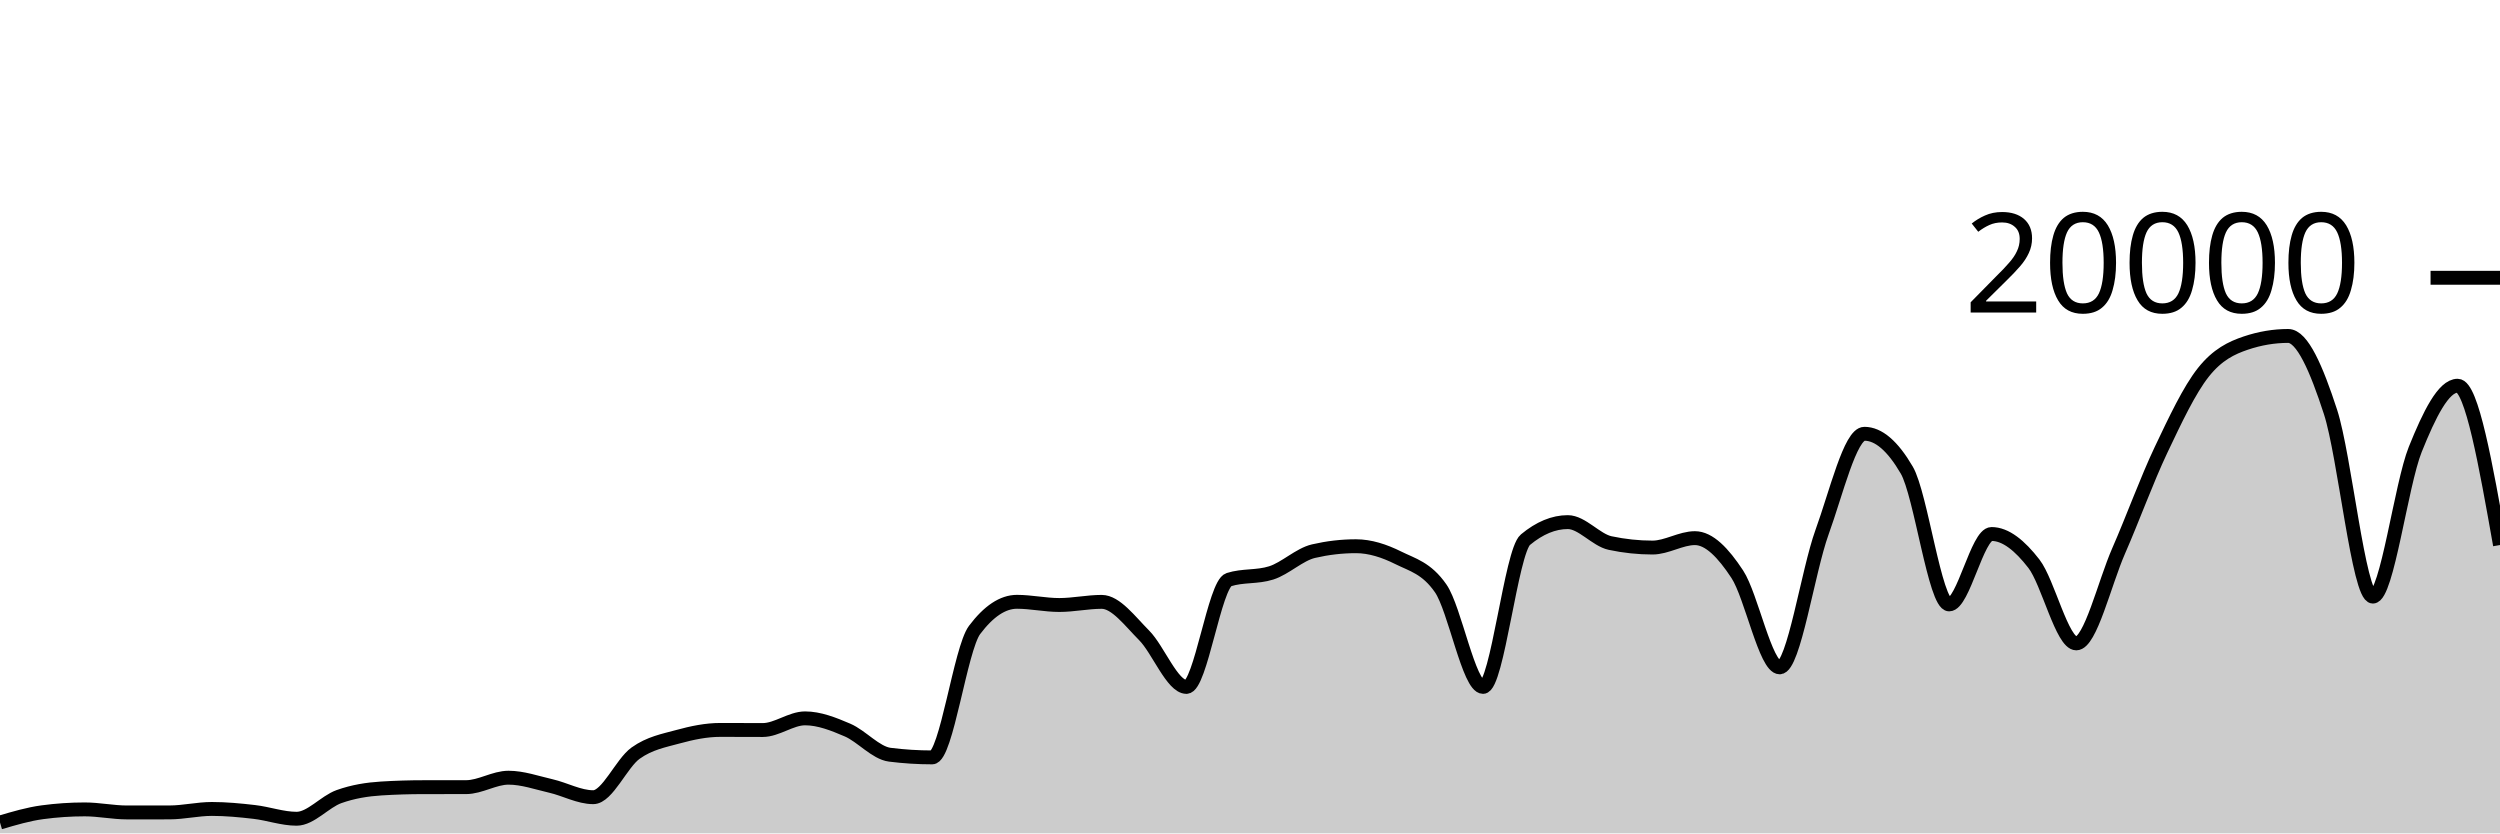
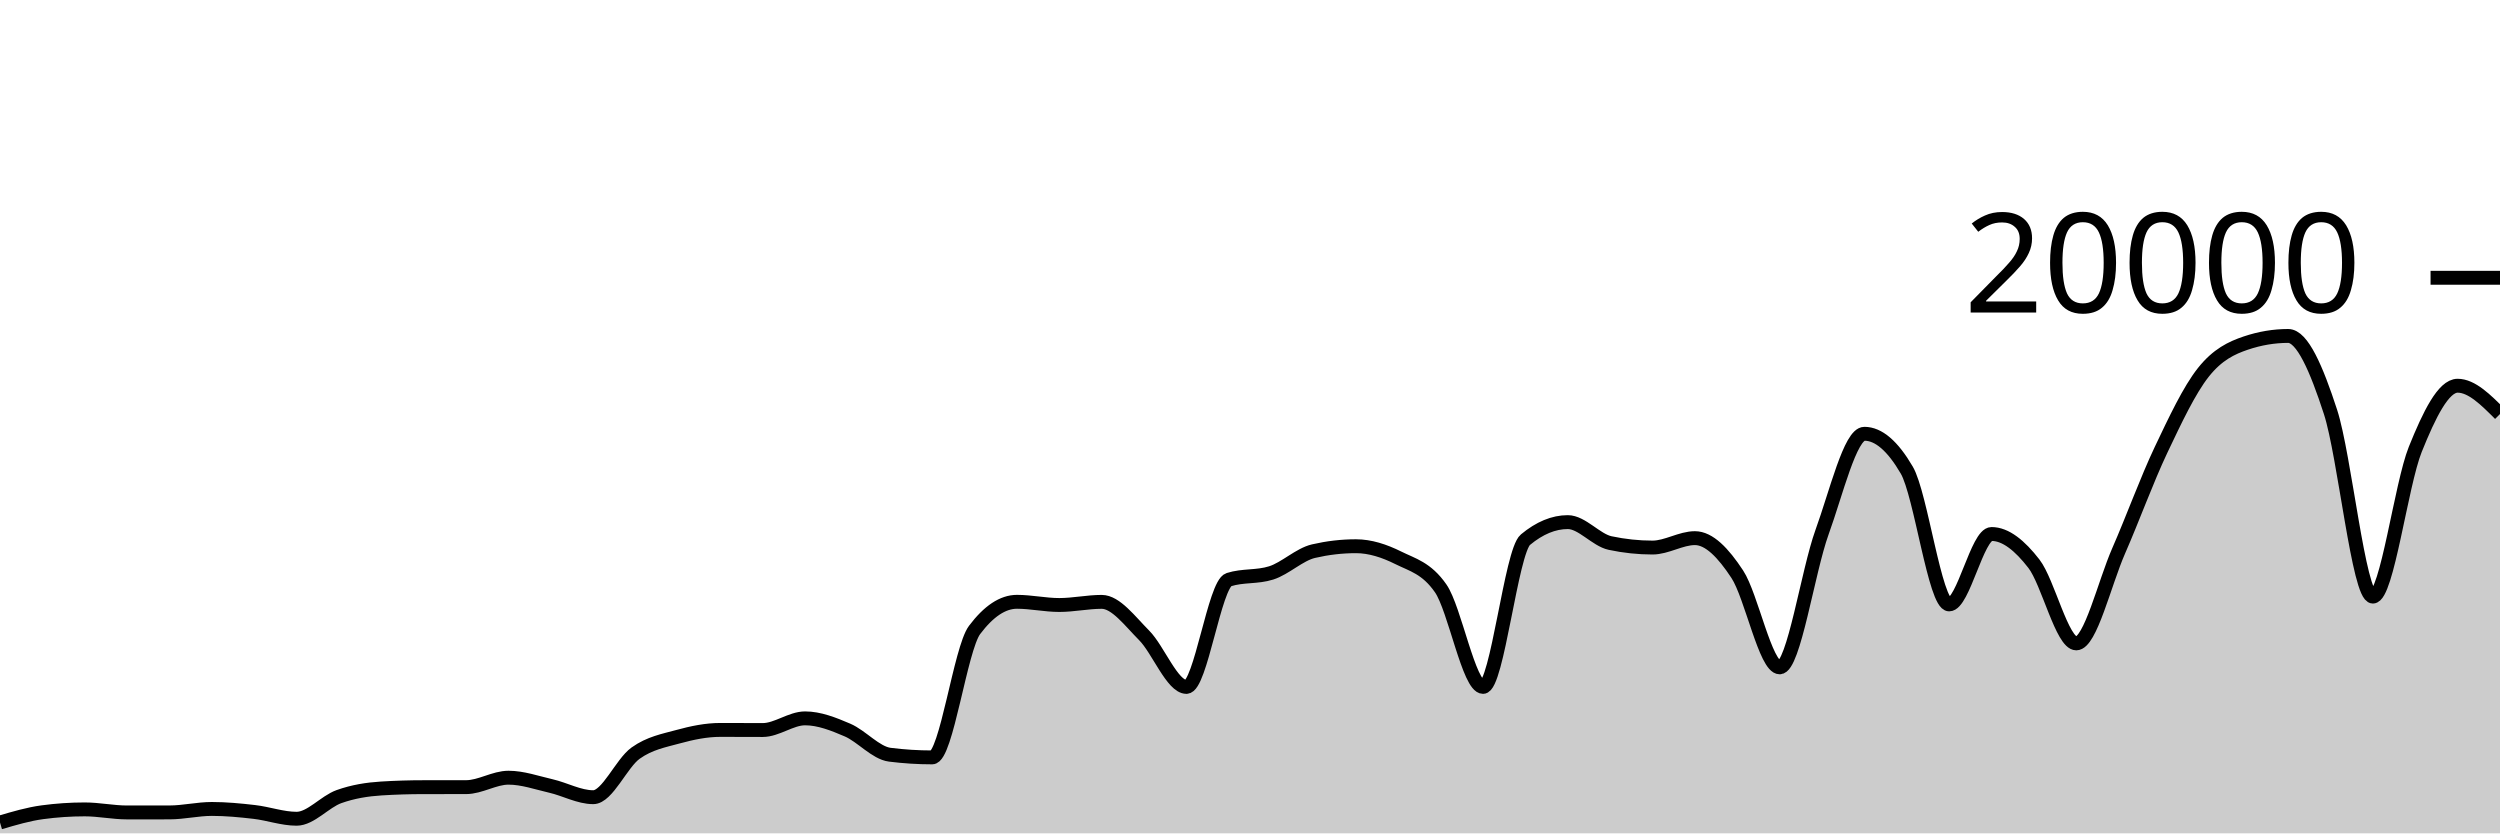
<svg xmlns="http://www.w3.org/2000/svg" viewBox="0 0 180 60">
  <g transform="translate(0,20)">
-     <path class="area" fill="rgba(0, 0, 0, 0.2)" d="M0,39.22C1.017,38.92,2.034,38.619,3.051,38.482C4.068,38.345,5.085,38.276,6.102,38.276C7.119,38.276,8.136,38.496,9.153,38.496C10.169,38.496,11.186,38.495,12.203,38.494C13.22,38.493,14.237,38.244,15.254,38.244C16.271,38.244,17.288,38.342,18.305,38.46C19.322,38.578,20.339,38.95,21.356,38.95C22.373,38.95,23.39,37.719,24.407,37.356C25.424,36.993,26.441,36.833,27.458,36.77C28.475,36.707,29.492,36.677,30.508,36.676C31.525,36.675,32.542,36.675,33.559,36.674C34.576,36.673,35.593,35.994,36.61,35.994C37.627,35.994,38.644,36.356,39.661,36.59C40.678,36.824,41.695,37.398,42.712,37.398C43.729,37.398,44.746,34.952,45.763,34.226C46.78,33.5,47.797,33.323,48.814,33.044C49.831,32.765,50.847,32.554,51.864,32.554C52.881,32.554,53.898,32.562,54.915,32.562C55.932,32.562,56.949,31.722,57.966,31.722C58.983,31.722,60,32.126,61.017,32.562C62.034,32.998,63.051,34.212,64.068,34.34C65.085,34.468,66.102,34.532,67.119,34.532C68.136,34.532,69.153,26.707,70.169,25.356C71.186,24.005,72.203,23.33,73.22,23.33C74.237,23.33,75.254,23.56,76.271,23.56C77.288,23.56,78.305,23.334,79.322,23.334C80.339,23.334,81.356,24.721,82.373,25.742C83.39,26.763,84.407,29.458,85.424,29.458C86.441,29.458,87.458,22.057,88.475,21.734C89.492,21.411,90.508,21.573,91.525,21.25C92.542,20.927,93.559,19.918,94.576,19.682C95.593,19.446,96.61,19.328,97.627,19.328C98.644,19.328,99.661,19.658,100.678,20.164C101.695,20.67,102.712,20.897,103.729,22.362C104.746,23.827,105.763,29.458,106.78,29.458C107.797,29.458,108.814,19.702,109.831,18.858C110.847,18.014,111.864,17.592,112.881,17.592C113.898,17.592,114.915,18.884,115.932,19.1C116.949,19.316,117.966,19.424,118.983,19.424C120,19.424,121.017,18.746,122.034,18.746C123.051,18.746,124.068,19.795,125.085,21.346C126.102,22.897,127.119,28.05,128.136,28.05C129.153,28.05,130.169,21.121,131.186,18.318C132.203,15.515,133.22,11.232,134.237,11.232C135.254,11.232,136.271,12.104,137.288,13.848C138.305,15.592,139.322,23.518,140.339,23.518C141.356,23.518,142.373,18.448,143.39,18.448C144.407,18.448,145.424,19.275,146.441,20.588C147.458,21.901,148.475,26.324,149.492,26.324C150.508,26.324,151.525,21.986,152.542,19.664C153.559,17.342,154.576,14.537,155.593,12.394C156.61,10.251,157.627,8.088,158.644,6.806C159.661,5.524,160.678,5.045,161.695,4.702C162.712,4.359,163.729,4.188,164.746,4.188C165.763,4.188,166.78,6.532,167.797,9.66C168.814,12.788,169.831,22.956,170.847,22.956C171.864,22.956,172.881,14.889,173.898,12.358C174.915,9.827,175.932,7.772,176.949,7.772C177.966,7.772,178.983,13.507,180,19.242L180,40C178.983,40,177.966,40,176.949,40C175.932,40,174.915,40,173.898,40C172.881,40,171.864,40,170.847,40C169.831,40,168.814,40,167.797,40C166.78,40,165.763,40,164.746,40C163.729,40,162.712,40,161.695,40C160.678,40,159.661,40,158.644,40C157.627,40,156.61,40,155.593,40C154.576,40,153.559,40,152.542,40C151.525,40,150.508,40,149.492,40C148.475,40,147.458,40,146.441,40C145.424,40,144.407,40,143.39,40C142.373,40,141.356,40,140.339,40C139.322,40,138.305,40,137.288,40C136.271,40,135.254,40,134.237,40C133.22,40,132.203,40,131.186,40C130.169,40,129.153,40,128.136,40C127.119,40,126.102,40,125.085,40C124.068,40,123.051,40,122.034,40C121.017,40,120,40,118.983,40C117.966,40,116.949,40,115.932,40C114.915,40,113.898,40,112.881,40C111.864,40,110.847,40,109.831,40C108.814,40,107.797,40,106.78,40C105.763,40,104.746,40,103.729,40C102.712,40,101.695,40,100.678,40C99.661,40,98.644,40,97.627,40C96.61,40,95.593,40,94.576,40C93.559,40,92.542,40,91.525,40C90.508,40,89.492,40,88.475,40C87.458,40,86.441,40,85.424,40C84.407,40,83.39,40,82.373,40C81.356,40,80.339,40,79.322,40C78.305,40,77.288,40,76.271,40C75.254,40,74.237,40,73.22,40C72.203,40,71.186,40,70.169,40C69.153,40,68.136,40,67.119,40C66.102,40,65.085,40,64.068,40C63.051,40,62.034,40,61.017,40C60,40,58.983,40,57.966,40C56.949,40,55.932,40,54.915,40C53.898,40,52.881,40,51.864,40C50.847,40,49.831,40,48.814,40C47.797,40,46.78,40,45.763,40C44.746,40,43.729,40,42.712,40C41.695,40,40.678,40,39.661,40C38.644,40,37.627,40,36.61,40C35.593,40,34.576,40,33.559,40C32.542,40,31.525,40,30.508,40C29.492,40,28.475,40,27.458,40C26.441,40,25.424,40,24.407,40C23.39,40,22.373,40,21.356,40C20.339,40,19.322,40,18.305,40C17.288,40,16.271,40,15.254,40C14.237,40,13.22,40,12.203,40C11.186,40,10.169,40,9.153,40C8.136,40,7.119,40,6.102,40C5.085,40,4.068,40,3.051,40C2.034,40,1.017,40,0,40Z" />
-     <path class="line" stroke="black" fill="none" d="M0,39.22C1.017,38.92,2.034,38.619,3.051,38.482C4.068,38.345,5.085,38.276,6.102,38.276C7.119,38.276,8.136,38.496,9.153,38.496C10.169,38.496,11.186,38.495,12.203,38.494C13.22,38.493,14.237,38.244,15.254,38.244C16.271,38.244,17.288,38.342,18.305,38.46C19.322,38.578,20.339,38.95,21.356,38.95C22.373,38.95,23.39,37.719,24.407,37.356C25.424,36.993,26.441,36.833,27.458,36.77C28.475,36.707,29.492,36.677,30.508,36.676C31.525,36.675,32.542,36.675,33.559,36.674C34.576,36.673,35.593,35.994,36.61,35.994C37.627,35.994,38.644,36.356,39.661,36.59C40.678,36.824,41.695,37.398,42.712,37.398C43.729,37.398,44.746,34.952,45.763,34.226C46.78,33.5,47.797,33.323,48.814,33.044C49.831,32.765,50.847,32.554,51.864,32.554C52.881,32.554,53.898,32.562,54.915,32.562C55.932,32.562,56.949,31.722,57.966,31.722C58.983,31.722,60,32.126,61.017,32.562C62.034,32.998,63.051,34.212,64.068,34.34C65.085,34.468,66.102,34.532,67.119,34.532C68.136,34.532,69.153,26.707,70.169,25.356C71.186,24.005,72.203,23.33,73.22,23.33C74.237,23.33,75.254,23.56,76.271,23.56C77.288,23.56,78.305,23.334,79.322,23.334C80.339,23.334,81.356,24.721,82.373,25.742C83.39,26.763,84.407,29.458,85.424,29.458C86.441,29.458,87.458,22.057,88.475,21.734C89.492,21.411,90.508,21.573,91.525,21.25C92.542,20.927,93.559,19.918,94.576,19.682C95.593,19.446,96.61,19.328,97.627,19.328C98.644,19.328,99.661,19.658,100.678,20.164C101.695,20.67,102.712,20.897,103.729,22.362C104.746,23.827,105.763,29.458,106.78,29.458C107.797,29.458,108.814,19.702,109.831,18.858C110.847,18.014,111.864,17.592,112.881,17.592C113.898,17.592,114.915,18.884,115.932,19.1C116.949,19.316,117.966,19.424,118.983,19.424C120,19.424,121.017,18.746,122.034,18.746C123.051,18.746,124.068,19.795,125.085,21.346C126.102,22.897,127.119,28.05,128.136,28.05C129.153,28.05,130.169,21.121,131.186,18.318C132.203,15.515,133.22,11.232,134.237,11.232C135.254,11.232,136.271,12.104,137.288,13.848C138.305,15.592,139.322,23.518,140.339,23.518C141.356,23.518,142.373,18.448,143.39,18.448C144.407,18.448,145.424,19.275,146.441,20.588C147.458,21.901,148.475,26.324,149.492,26.324C150.508,26.324,151.525,21.986,152.542,19.664C153.559,17.342,154.576,14.537,155.593,12.394C156.61,10.251,157.627,8.088,158.644,6.806C159.661,5.524,160.678,5.045,161.695,4.702C162.712,4.359,163.729,4.188,164.746,4.188C165.763,4.188,166.78,6.532,167.797,9.66C168.814,12.788,169.831,22.956,170.847,22.956C171.864,22.956,172.881,14.889,173.898,12.358C174.915,9.827,175.932,7.772,176.949,7.772C177.966,7.772,178.983,13.507,180,19.242" />
+     <path class="area" fill="rgba(0, 0, 0, 0.2)" d="M0,39.22C1.017,38.92,2.034,38.619,3.051,38.482C4.068,38.345,5.085,38.276,6.102,38.276C7.119,38.276,8.136,38.496,9.153,38.496C10.169,38.496,11.186,38.495,12.203,38.494C13.22,38.493,14.237,38.244,15.254,38.244C16.271,38.244,17.288,38.342,18.305,38.46C19.322,38.578,20.339,38.95,21.356,38.95C22.373,38.95,23.39,37.719,24.407,37.356C25.424,36.993,26.441,36.833,27.458,36.77C28.475,36.707,29.492,36.677,30.508,36.676C31.525,36.675,32.542,36.675,33.559,36.674C34.576,36.673,35.593,35.994,36.61,35.994C37.627,35.994,38.644,36.356,39.661,36.59C40.678,36.824,41.695,37.398,42.712,37.398C43.729,37.398,44.746,34.952,45.763,34.226C46.78,33.5,47.797,33.323,48.814,33.044C49.831,32.765,50.847,32.554,51.864,32.554C52.881,32.554,53.898,32.562,54.915,32.562C55.932,32.562,56.949,31.722,57.966,31.722C58.983,31.722,60,32.126,61.017,32.562C62.034,32.998,63.051,34.212,64.068,34.34C65.085,34.468,66.102,34.532,67.119,34.532C68.136,34.532,69.153,26.707,70.169,25.356C71.186,24.005,72.203,23.33,73.22,23.33C74.237,23.33,75.254,23.56,76.271,23.56C77.288,23.56,78.305,23.334,79.322,23.334C80.339,23.334,81.356,24.721,82.373,25.742C83.39,26.763,84.407,29.458,85.424,29.458C86.441,29.458,87.458,22.057,88.475,21.734C89.492,21.411,90.508,21.573,91.525,21.25C92.542,20.927,93.559,19.918,94.576,19.682C95.593,19.446,96.61,19.328,97.627,19.328C98.644,19.328,99.661,19.658,100.678,20.164C101.695,20.67,102.712,20.897,103.729,22.362C104.746,23.827,105.763,29.458,106.78,29.458C107.797,29.458,108.814,19.702,109.831,18.858C110.847,18.014,111.864,17.592,112.881,17.592C113.898,17.592,114.915,18.884,115.932,19.1C116.949,19.316,117.966,19.424,118.983,19.424C120,19.424,121.017,18.746,122.034,18.746C123.051,18.746,124.068,19.795,125.085,21.346C126.102,22.897,127.119,28.05,128.136,28.05C129.153,28.05,130.169,21.121,131.186,18.318C132.203,15.515,133.22,11.232,134.237,11.232C135.254,11.232,136.271,12.104,137.288,13.848C138.305,15.592,139.322,23.518,140.339,23.518C141.356,23.518,142.373,18.448,143.39,18.448C144.407,18.448,145.424,19.275,146.441,20.588C147.458,21.901,148.475,26.324,149.492,26.324C150.508,26.324,151.525,21.986,152.542,19.664C153.559,17.342,154.576,14.537,155.593,12.394C156.61,10.251,157.627,8.088,158.644,6.806C159.661,5.524,160.678,5.045,161.695,4.702C162.712,4.359,163.729,4.188,164.746,4.188C165.763,4.188,166.78,6.532,167.797,9.66C168.814,12.788,169.831,22.956,170.847,22.956C171.864,22.956,172.881,14.889,173.898,12.358C174.915,9.827,175.932,7.772,176.949,7.772C177.966,7.772,178.983,8.791,180,9.81L180,40C178.983,40,177.966,40,176.949,40C175.932,40,174.915,40,173.898,40C172.881,40,171.864,40,170.847,40C169.831,40,168.814,40,167.797,40C166.78,40,165.763,40,164.746,40C163.729,40,162.712,40,161.695,40C160.678,40,159.661,40,158.644,40C157.627,40,156.61,40,155.593,40C154.576,40,153.559,40,152.542,40C151.525,40,150.508,40,149.492,40C148.475,40,147.458,40,146.441,40C145.424,40,144.407,40,143.39,40C142.373,40,141.356,40,140.339,40C139.322,40,138.305,40,137.288,40C136.271,40,135.254,40,134.237,40C133.22,40,132.203,40,131.186,40C130.169,40,129.153,40,128.136,40C127.119,40,126.102,40,125.085,40C124.068,40,123.051,40,122.034,40C121.017,40,120,40,118.983,40C117.966,40,116.949,40,115.932,40C114.915,40,113.898,40,112.881,40C111.864,40,110.847,40,109.831,40C108.814,40,107.797,40,106.78,40C105.763,40,104.746,40,103.729,40C102.712,40,101.695,40,100.678,40C99.661,40,98.644,40,97.627,40C96.61,40,95.593,40,94.576,40C93.559,40,92.542,40,91.525,40C90.508,40,89.492,40,88.475,40C87.458,40,86.441,40,85.424,40C84.407,40,83.39,40,82.373,40C81.356,40,80.339,40,79.322,40C78.305,40,77.288,40,76.271,40C75.254,40,74.237,40,73.22,40C72.203,40,71.186,40,70.169,40C69.153,40,68.136,40,67.119,40C66.102,40,65.085,40,64.068,40C63.051,40,62.034,40,61.017,40C60,40,58.983,40,57.966,40C56.949,40,55.932,40,54.915,40C53.898,40,52.881,40,51.864,40C50.847,40,49.831,40,48.814,40C47.797,40,46.78,40,45.763,40C44.746,40,43.729,40,42.712,40C41.695,40,40.678,40,39.661,40C38.644,40,37.627,40,36.61,40C35.593,40,34.576,40,33.559,40C32.542,40,31.525,40,30.508,40C29.492,40,28.475,40,27.458,40C26.441,40,25.424,40,24.407,40C23.39,40,22.373,40,21.356,40C20.339,40,19.322,40,18.305,40C17.288,40,16.271,40,15.254,40C14.237,40,13.22,40,12.203,40C11.186,40,10.169,40,9.153,40C8.136,40,7.119,40,6.102,40C5.085,40,4.068,40,3.051,40C2.034,40,1.017,40,0,40Z" />
+     <path class="line" stroke="black" fill="none" d="M0,39.22C1.017,38.92,2.034,38.619,3.051,38.482C4.068,38.345,5.085,38.276,6.102,38.276C7.119,38.276,8.136,38.496,9.153,38.496C10.169,38.496,11.186,38.495,12.203,38.494C13.22,38.493,14.237,38.244,15.254,38.244C16.271,38.244,17.288,38.342,18.305,38.46C19.322,38.578,20.339,38.95,21.356,38.95C22.373,38.95,23.39,37.719,24.407,37.356C25.424,36.993,26.441,36.833,27.458,36.77C28.475,36.707,29.492,36.677,30.508,36.676C31.525,36.675,32.542,36.675,33.559,36.674C34.576,36.673,35.593,35.994,36.61,35.994C37.627,35.994,38.644,36.356,39.661,36.59C40.678,36.824,41.695,37.398,42.712,37.398C43.729,37.398,44.746,34.952,45.763,34.226C46.78,33.5,47.797,33.323,48.814,33.044C49.831,32.765,50.847,32.554,51.864,32.554C52.881,32.554,53.898,32.562,54.915,32.562C55.932,32.562,56.949,31.722,57.966,31.722C58.983,31.722,60,32.126,61.017,32.562C62.034,32.998,63.051,34.212,64.068,34.34C65.085,34.468,66.102,34.532,67.119,34.532C68.136,34.532,69.153,26.707,70.169,25.356C71.186,24.005,72.203,23.33,73.22,23.33C74.237,23.33,75.254,23.56,76.271,23.56C77.288,23.56,78.305,23.334,79.322,23.334C80.339,23.334,81.356,24.721,82.373,25.742C83.39,26.763,84.407,29.458,85.424,29.458C86.441,29.458,87.458,22.057,88.475,21.734C89.492,21.411,90.508,21.573,91.525,21.25C92.542,20.927,93.559,19.918,94.576,19.682C95.593,19.446,96.61,19.328,97.627,19.328C98.644,19.328,99.661,19.658,100.678,20.164C101.695,20.67,102.712,20.897,103.729,22.362C104.746,23.827,105.763,29.458,106.78,29.458C107.797,29.458,108.814,19.702,109.831,18.858C110.847,18.014,111.864,17.592,112.881,17.592C113.898,17.592,114.915,18.884,115.932,19.1C116.949,19.316,117.966,19.424,118.983,19.424C120,19.424,121.017,18.746,122.034,18.746C123.051,18.746,124.068,19.795,125.085,21.346C126.102,22.897,127.119,28.05,128.136,28.05C129.153,28.05,130.169,21.121,131.186,18.318C132.203,15.515,133.22,11.232,134.237,11.232C135.254,11.232,136.271,12.104,137.288,13.848C138.305,15.592,139.322,23.518,140.339,23.518C141.356,23.518,142.373,18.448,143.39,18.448C144.407,18.448,145.424,19.275,146.441,20.588C147.458,21.901,148.475,26.324,149.492,26.324C150.508,26.324,151.525,21.986,152.542,19.664C153.559,17.342,154.576,14.537,155.593,12.394C156.61,10.251,157.627,8.088,158.644,6.806C159.661,5.524,160.678,5.045,161.695,4.702C162.712,4.359,163.729,4.188,164.746,4.188C165.763,4.188,166.78,6.532,167.797,9.66C168.814,12.788,169.831,22.956,170.847,22.956C171.864,22.956,172.881,14.889,173.898,12.358C174.915,9.827,175.932,7.772,176.949,7.772C177.966,7.772,178.983,8.791,180,9.81" />
    <path class="axis-ceiling" stroke-width="1" stroke="black" fill="none" d="M175,0L180,0" />
    <text class="axis-ceiling-label" font-family="sans-serif" text-anchor="end" font-size="10px" x="170" y="2.5">20000</text>
  </g>
</svg>
